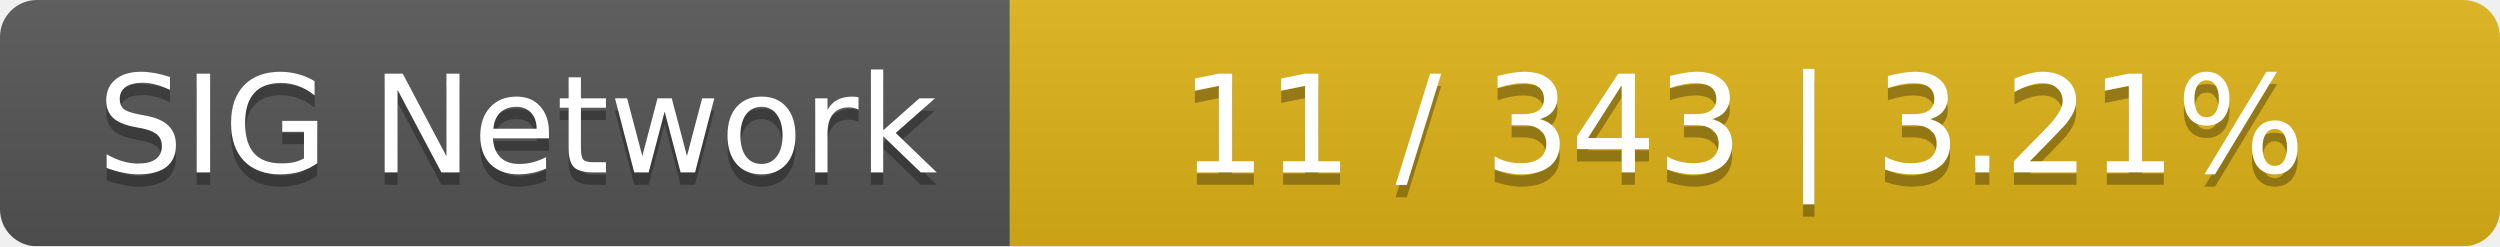
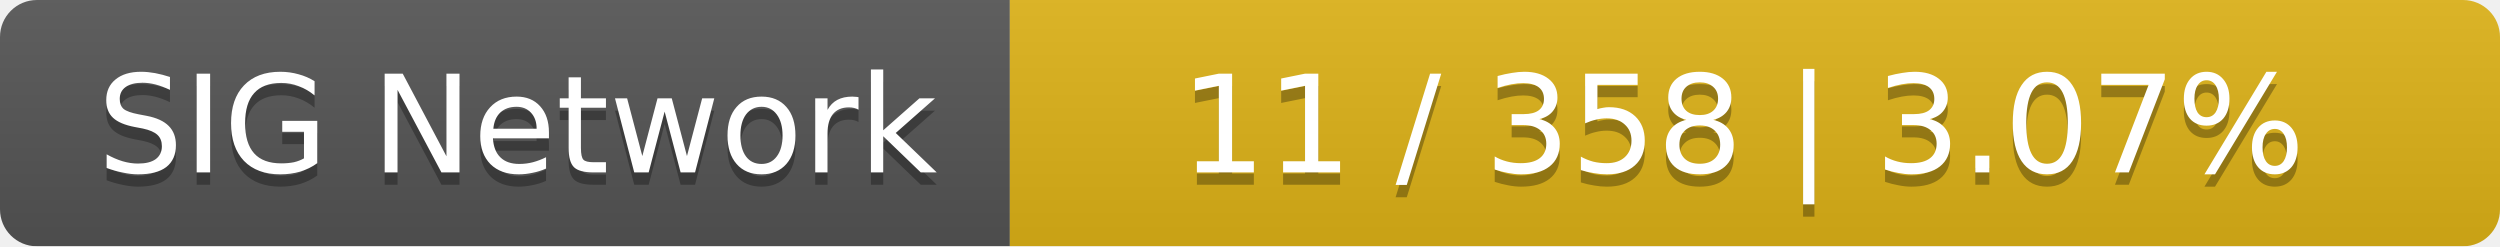
<svg xmlns="http://www.w3.org/2000/svg" width="203" height="20">
  <linearGradient id="smooth" x2="0" y2="100%">
    <stop offset="0" stop-color="#bbb" stop-opacity=".1" />
    <stop offset="1" stop-opacity=".1" />
  </linearGradient>
  <mask id="round">
    <rect width="203" height="20" rx="3" fill="#fff" />
  </mask>
  <g mask="url(#round)">
    <rect width="82" height="20" fill="#555" />
    <rect x="82" width="121" height="20" fill="#dfb317" />
    <rect width="203" height="20" fill="url(#smooth)" />
  </g>
  <g fill="#fff" text-anchor="middle" font-family="DejaVu Sans,Verdana,Geneva,sans-serif" font-size="11">
    <text x="42" y="15" fill="#010101" fill-opacity=".3">SIG Network</text>
    <text x="42" y="14">SIG Network</text>
-     <text x="141.5" y="15" fill="#010101" fill-opacity=".3">11 / 343    |    3.21%</text>
-     <text x="141.5" y="14">11 / 343    |    3.21%</text>
+     <text x="141.5" y="15" fill="#010101" fill-opacity=".3">11 / 358    |    3.07%</text>
+     <text x="141.5" y="14">11 / 358    |    3.07%</text>
  </g>
</svg>
